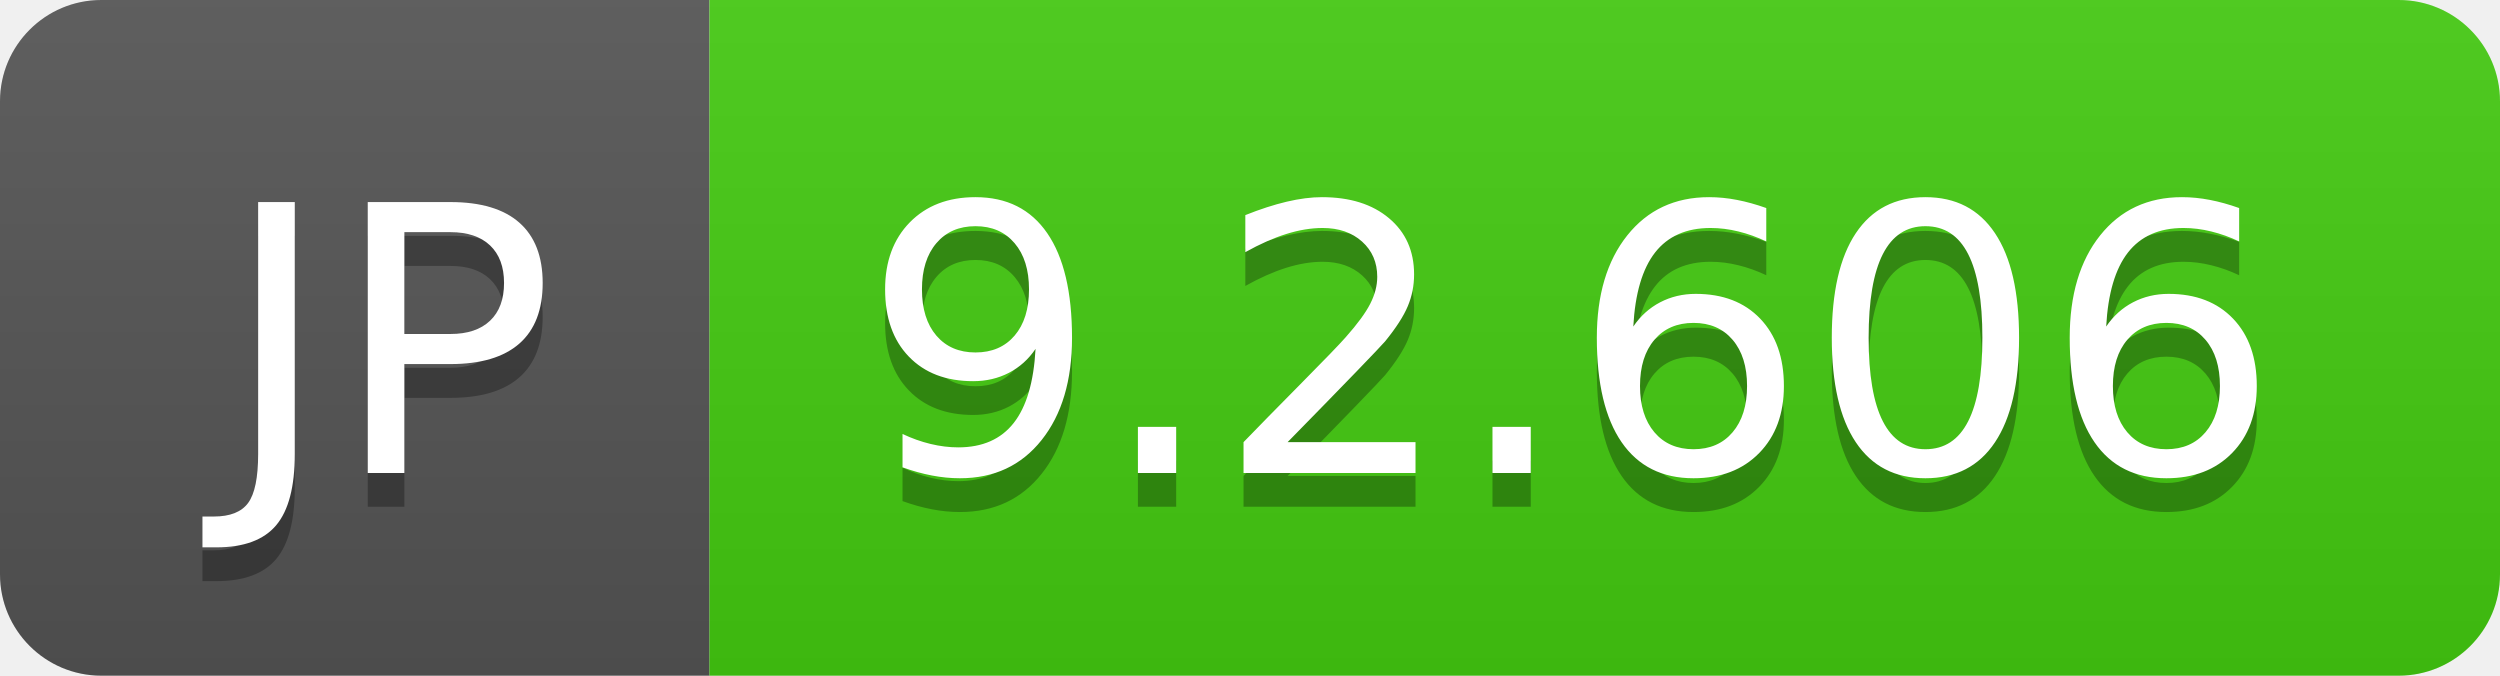
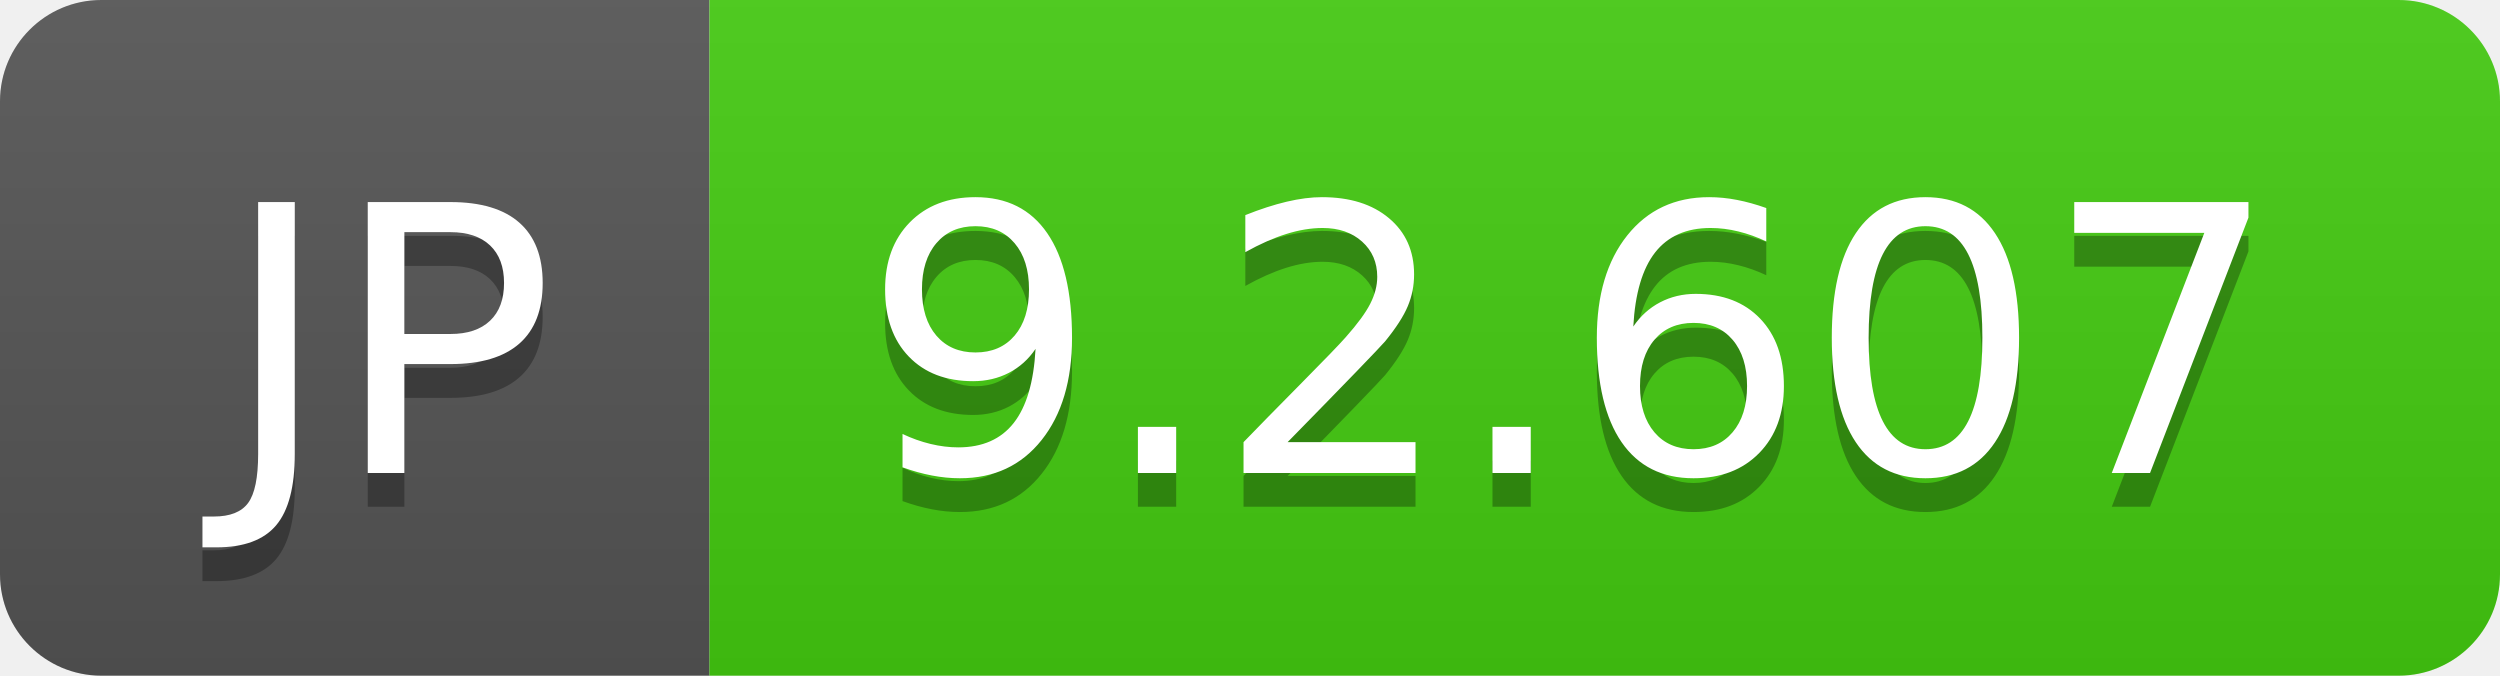
- <svg xmlns="http://www.w3.org/2000/svg" width="74" height="20" role="img" aria-label="JP: 9.2.606">
+ <svg xmlns="http://www.w3.org/2000/svg" width="74" height="20" role="img" aria-label="JP: 9.2.607">
  <linearGradient id="s" x2="0" y2="100%">
    <stop offset="0" stop-color="#bbb" stop-opacity=".1" />
    <stop offset="1" stop-opacity=".1" />
  </linearGradient>
  <clipPath id="r">
    <rect width="74" height="20" rx="3" fill="#fff" />
  </clipPath>
  <g clip-path="url(#r)">
    <rect width="21" height="20" fill="#555" />
    <rect x="21" width="53" height="20" fill="#4c1" />
    <rect width="74" height="20" fill="url(#s)" />
  </g>
  <g fill="#fff" text-anchor="middle" font-family="Verdana,Geneva,DejaVu Sans,sans-serif" text-rendering="geometricPrecision" font-size="110">
    <text aria-hidden="true" x="115" y="150" fill="#010101" fill-opacity=".3" transform="scale(.1)" textLength="110">JP</text>
    <text x="115" y="140" transform="scale(.1)" fill="#fff" textLength="110">JP</text>
-     <text aria-hidden="true" x="465" y="150" fill="#010101" fill-opacity=".3" transform="scale(.1)" textLength="430">9.2.606</text>
-     <text x="465" y="140" transform="scale(.1)" fill="#fff" textLength="430">9.2.606</text>
+     <text aria-hidden="true" x="465" y="150" fill="#010101" fill-opacity=".3" transform="scale(.1)" textLength="430">9.2.607</text>
+     <text x="465" y="140" transform="scale(.1)" fill="#fff" textLength="430">9.2.607</text>
  </g>
</svg>
